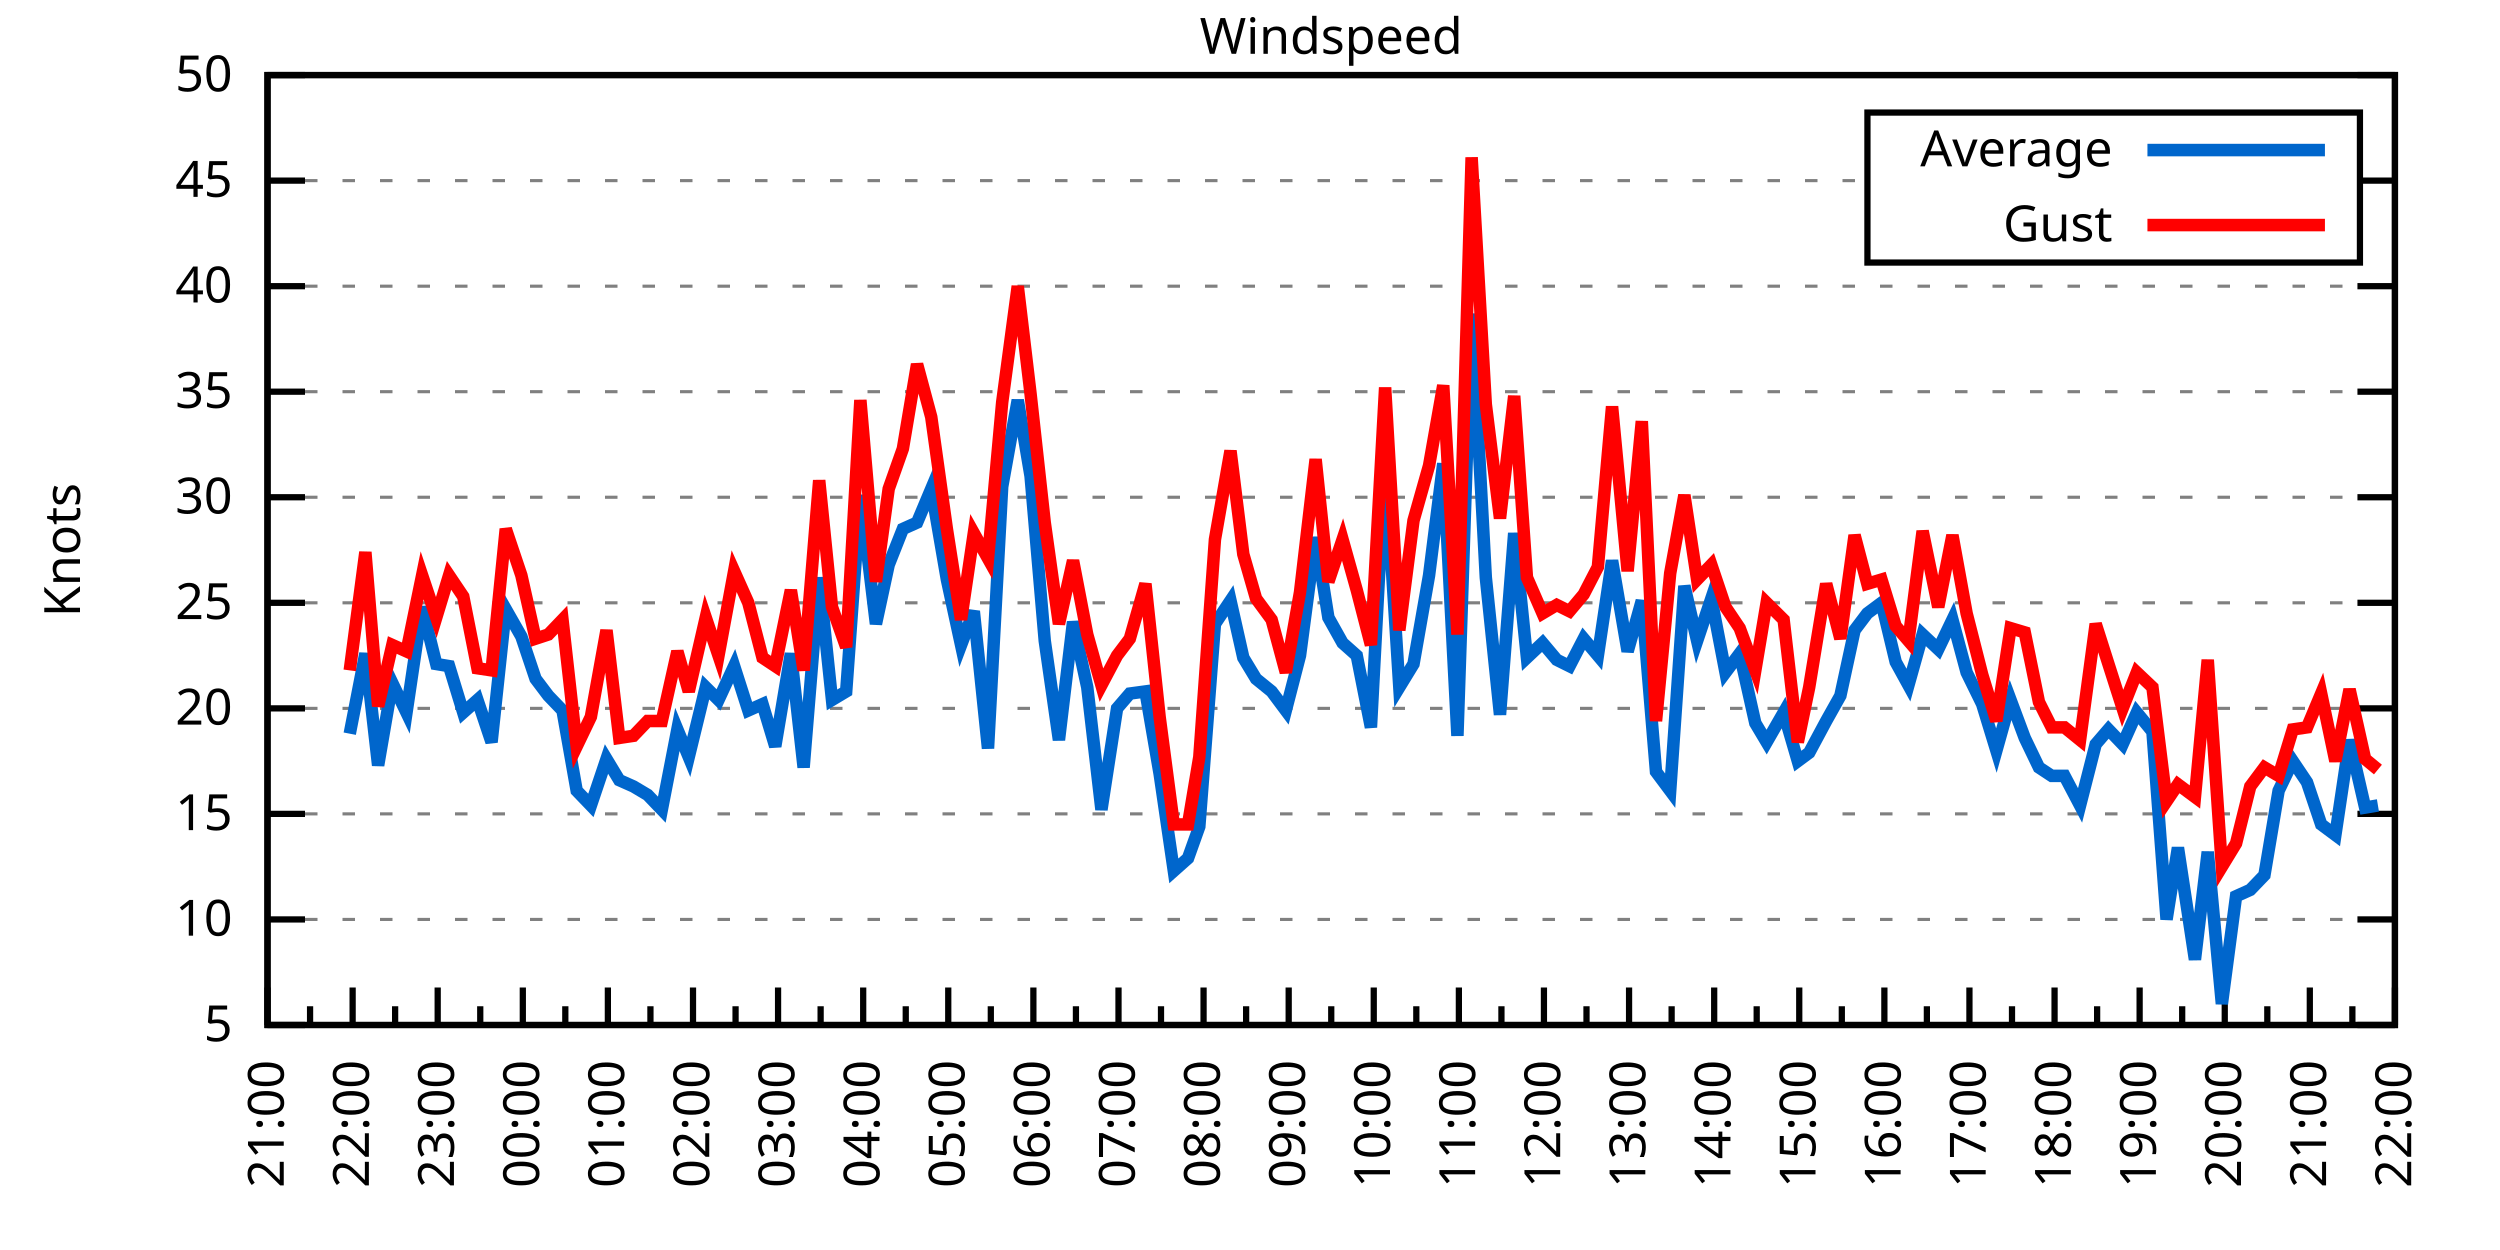
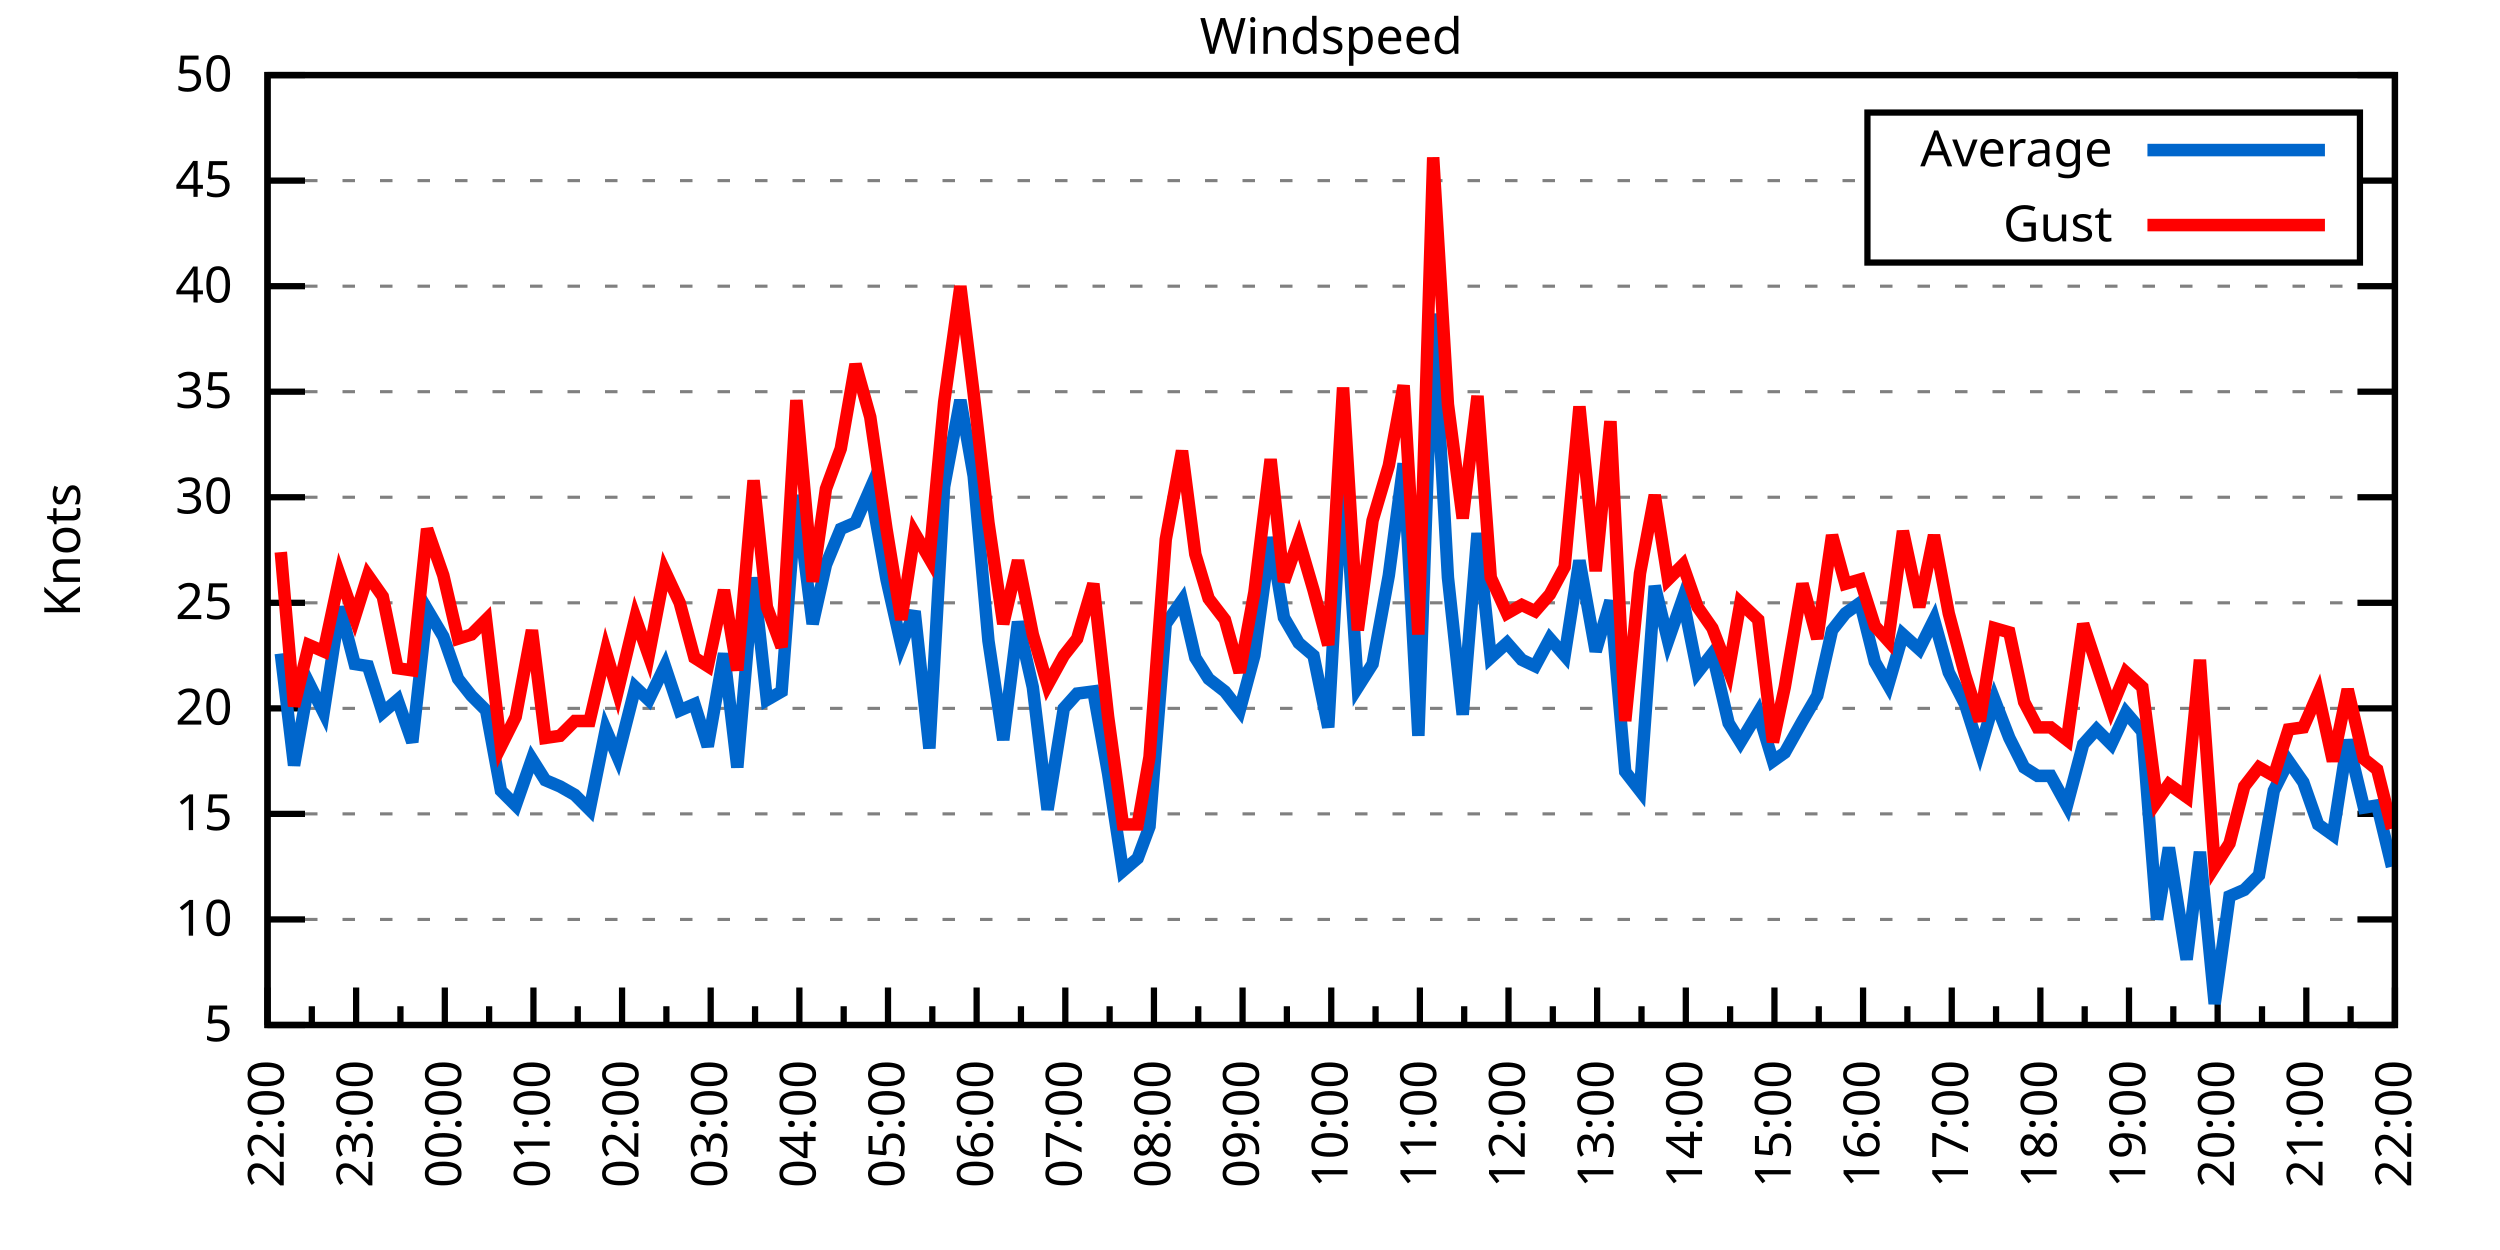
<svg xmlns="http://www.w3.org/2000/svg" xmlns:xlink="http://www.w3.org/1999/xlink" width="400" height="200" viewBox="0 0 400 200">
  <g id="gnuplot_canvas">
    <rect x="0" y="0" width="400" height="200" fill="none" />
    <defs>
      <circle id="gpDot" r="0.5" stroke-width="0.5" stroke="currentColor" />
      <path id="gpPt0" stroke-width="0.333" stroke="currentColor" d="M-1,0 h2 M0,-1 v2" />
      <path id="gpPt1" stroke-width="0.333" stroke="currentColor" d="M-1,-1 L1,1 M1,-1 L-1,1" />
      <path id="gpPt2" stroke-width="0.333" stroke="currentColor" d="M-1,0 L1,0 M0,-1 L0,1 M-1,-1 L1,1 M-1,1 L1,-1" />
      <rect id="gpPt3" stroke-width="0.333" stroke="currentColor" x="-1" y="-1" width="2" height="2" />
      <rect id="gpPt4" stroke-width="0.333" stroke="currentColor" fill="currentColor" x="-1" y="-1" width="2" height="2" />
      <circle id="gpPt5" stroke-width="0.333" stroke="currentColor" cx="0" cy="0" r="1" />
      <use xlink:href="#gpPt5" id="gpPt6" fill="currentColor" stroke="none" />
      <path id="gpPt7" stroke-width="0.333" stroke="currentColor" d="M0,-1.33 L-1.33,0.67 L1.33,0.67 z" />
      <use xlink:href="#gpPt7" id="gpPt8" fill="currentColor" stroke="none" />
      <use xlink:href="#gpPt7" id="gpPt9" stroke="currentColor" transform="rotate(180)" />
      <use xlink:href="#gpPt9" id="gpPt10" fill="currentColor" stroke="none" />
      <use xlink:href="#gpPt3" id="gpPt11" stroke="currentColor" transform="rotate(45)" />
      <use xlink:href="#gpPt11" id="gpPt12" fill="currentColor" stroke="none" />
      <path id="gpPt13" stroke-width="0.333" stroke="currentColor" d="M0,1.330 L1.265,0.411 L0.782,-1.067 L-0.782,-1.076 L-1.265,0.411 z" />
      <use xlink:href="#gpPt13" id="gpPt14" fill="currentColor" stroke="none" />
      <filter id="textbox" filterUnits="objectBoundingBox" x="0" y="0" height="1" width="1">
        <feFlood flood-color="white" flood-opacity="1" result="bgnd" />
        <feComposite in="SourceGraphic" in2="bgnd" operator="atop" />
      </filter>
      <filter id="greybox" filterUnits="objectBoundingBox" x="0" y="0" height="1" width="1">
        <feFlood flood-color="lightgrey" flood-opacity="1" result="grey" />
        <feComposite in="SourceGraphic" in2="grey" operator="atop" />
      </filter>
    </defs>
    <g fill="none" color="white" stroke="currentColor" stroke-width="1.00" stroke-linecap="butt" stroke-linejoin="miter">
</g>
    <g fill="none" color="black" stroke="currentColor" stroke-width="1.00" stroke-linecap="butt" stroke-linejoin="miter">
      <g stroke="none" shape-rendering="crispEdges">
        <polygon fill="rgb(255, 255, 255)" points="42.80,164.00 383.18,164.00 383.18,12.02 42.80,12.02 " />
      </g>
    </g>
    <g fill="none" color="black" stroke="currentColor" stroke-width="1.00" stroke-linecap="butt" stroke-linejoin="miter">
</g>
    <g fill="none" color="black" stroke="black" stroke-width="0.50" stroke-linecap="butt" stroke-linejoin="miter">
</g>
    <g fill="none" color="gray" stroke="currentColor" stroke-width="0.50" stroke-linecap="butt" stroke-linejoin="miter">
      <path stroke="gray" stroke-dasharray="2,4" class="gridline" d="M42.80,164.00 L383.19,164.00  " />
    </g>
    <g fill="none" color="gray" stroke="gray" stroke-width="1.00" stroke-linecap="butt" stroke-linejoin="miter">
</g>
    <g fill="none" color="black" stroke="currentColor" stroke-width="1.00" stroke-linecap="butt" stroke-linejoin="miter">
      <path stroke="black" d="M42.80,164.00 L48.80,164.00 M383.19,164.00 L377.19,164.00  " />
      <g transform="translate(37.20,166.60)" stroke="none" fill="black" font-family="Sans" font-size="8.00" text-anchor="end">
        <text>
          <tspan font-family="Sans"> 5</tspan>
        </text>
      </g>
    </g>
    <g fill="none" color="black" stroke="currentColor" stroke-width="1.00" stroke-linecap="butt" stroke-linejoin="miter">
</g>
    <g fill="none" color="black" stroke="black" stroke-width="0.50" stroke-linecap="butt" stroke-linejoin="miter">
</g>
    <g fill="none" color="gray" stroke="currentColor" stroke-width="0.50" stroke-linecap="butt" stroke-linejoin="miter">
      <path stroke="gray" stroke-dasharray="2,4" class="gridline" d="M42.80,147.11 L383.19,147.11  " />
    </g>
    <g fill="none" color="gray" stroke="gray" stroke-width="1.00" stroke-linecap="butt" stroke-linejoin="miter">
</g>
    <g fill="none" color="black" stroke="currentColor" stroke-width="1.00" stroke-linecap="butt" stroke-linejoin="miter">
      <path stroke="black" d="M42.80,147.11 L48.80,147.11 M383.19,147.11 L377.19,147.11  " />
      <g transform="translate(37.20,149.71)" stroke="none" fill="black" font-family="Sans" font-size="8.00" text-anchor="end">
        <text>
          <tspan font-family="Sans"> 10</tspan>
        </text>
      </g>
    </g>
    <g fill="none" color="black" stroke="currentColor" stroke-width="1.00" stroke-linecap="butt" stroke-linejoin="miter">
</g>
    <g fill="none" color="black" stroke="black" stroke-width="0.50" stroke-linecap="butt" stroke-linejoin="miter">
</g>
    <g fill="none" color="gray" stroke="currentColor" stroke-width="0.50" stroke-linecap="butt" stroke-linejoin="miter">
      <path stroke="gray" stroke-dasharray="2,4" class="gridline" d="M42.80,130.22 L383.19,130.22  " />
    </g>
    <g fill="none" color="gray" stroke="gray" stroke-width="1.00" stroke-linecap="butt" stroke-linejoin="miter">
</g>
    <g fill="none" color="black" stroke="currentColor" stroke-width="1.00" stroke-linecap="butt" stroke-linejoin="miter">
      <path stroke="black" d="M42.80,130.22 L48.80,130.22 M383.19,130.22 L377.19,130.22  " />
      <g transform="translate(37.20,132.82)" stroke="none" fill="black" font-family="Sans" font-size="8.00" text-anchor="end">
        <text>
          <tspan font-family="Sans"> 15</tspan>
        </text>
      </g>
    </g>
    <g fill="none" color="black" stroke="currentColor" stroke-width="1.00" stroke-linecap="butt" stroke-linejoin="miter">
</g>
    <g fill="none" color="black" stroke="black" stroke-width="0.50" stroke-linecap="butt" stroke-linejoin="miter">
</g>
    <g fill="none" color="gray" stroke="currentColor" stroke-width="0.50" stroke-linecap="butt" stroke-linejoin="miter">
      <path stroke="gray" stroke-dasharray="2,4" class="gridline" d="M42.80,113.34 L383.19,113.34  " />
    </g>
    <g fill="none" color="gray" stroke="gray" stroke-width="1.00" stroke-linecap="butt" stroke-linejoin="miter">
</g>
    <g fill="none" color="black" stroke="currentColor" stroke-width="1.00" stroke-linecap="butt" stroke-linejoin="miter">
      <path stroke="black" d="M42.80,113.34 L48.80,113.34 M383.19,113.34 L377.19,113.34  " />
      <g transform="translate(37.20,115.94)" stroke="none" fill="black" font-family="Sans" font-size="8.00" text-anchor="end">
        <text>
          <tspan font-family="Sans"> 20</tspan>
        </text>
      </g>
    </g>
    <g fill="none" color="black" stroke="currentColor" stroke-width="1.00" stroke-linecap="butt" stroke-linejoin="miter">
</g>
    <g fill="none" color="black" stroke="black" stroke-width="0.50" stroke-linecap="butt" stroke-linejoin="miter">
</g>
    <g fill="none" color="gray" stroke="currentColor" stroke-width="0.50" stroke-linecap="butt" stroke-linejoin="miter">
      <path stroke="gray" stroke-dasharray="2,4" class="gridline" d="M42.80,96.45 L383.19,96.45  " />
    </g>
    <g fill="none" color="gray" stroke="gray" stroke-width="1.00" stroke-linecap="butt" stroke-linejoin="miter">
</g>
    <g fill="none" color="black" stroke="currentColor" stroke-width="1.00" stroke-linecap="butt" stroke-linejoin="miter">
      <path stroke="black" d="M42.80,96.45 L48.80,96.45 M383.19,96.45 L377.19,96.45  " />
      <g transform="translate(37.20,99.05)" stroke="none" fill="black" font-family="Sans" font-size="8.00" text-anchor="end">
        <text>
          <tspan font-family="Sans"> 25</tspan>
        </text>
      </g>
    </g>
    <g fill="none" color="black" stroke="currentColor" stroke-width="1.00" stroke-linecap="butt" stroke-linejoin="miter">
</g>
    <g fill="none" color="black" stroke="black" stroke-width="0.50" stroke-linecap="butt" stroke-linejoin="miter">
</g>
    <g fill="none" color="gray" stroke="currentColor" stroke-width="0.50" stroke-linecap="butt" stroke-linejoin="miter">
      <path stroke="gray" stroke-dasharray="2,4" class="gridline" d="M42.80,79.56 L383.19,79.56  " />
    </g>
    <g fill="none" color="gray" stroke="gray" stroke-width="1.00" stroke-linecap="butt" stroke-linejoin="miter">
</g>
    <g fill="none" color="black" stroke="currentColor" stroke-width="1.00" stroke-linecap="butt" stroke-linejoin="miter">
      <path stroke="black" d="M42.80,79.56 L48.80,79.56 M383.19,79.56 L377.19,79.56  " />
      <g transform="translate(37.20,82.16)" stroke="none" fill="black" font-family="Sans" font-size="8.00" text-anchor="end">
        <text>
          <tspan font-family="Sans"> 30</tspan>
        </text>
      </g>
    </g>
    <g fill="none" color="black" stroke="currentColor" stroke-width="1.00" stroke-linecap="butt" stroke-linejoin="miter">
</g>
    <g fill="none" color="black" stroke="black" stroke-width="0.50" stroke-linecap="butt" stroke-linejoin="miter">
</g>
    <g fill="none" color="gray" stroke="currentColor" stroke-width="0.50" stroke-linecap="butt" stroke-linejoin="miter">
      <path stroke="gray" stroke-dasharray="2,4" class="gridline" d="M42.80,62.67 L383.19,62.67  " />
    </g>
    <g fill="none" color="gray" stroke="gray" stroke-width="1.00" stroke-linecap="butt" stroke-linejoin="miter">
</g>
    <g fill="none" color="black" stroke="currentColor" stroke-width="1.00" stroke-linecap="butt" stroke-linejoin="miter">
      <path stroke="black" d="M42.80,62.67 L48.80,62.67 M383.19,62.67 L377.19,62.67  " />
      <g transform="translate(37.20,65.27)" stroke="none" fill="black" font-family="Sans" font-size="8.00" text-anchor="end">
        <text>
          <tspan font-family="Sans"> 35</tspan>
        </text>
      </g>
    </g>
    <g fill="none" color="black" stroke="currentColor" stroke-width="1.00" stroke-linecap="butt" stroke-linejoin="miter">
</g>
    <g fill="none" color="black" stroke="black" stroke-width="0.50" stroke-linecap="butt" stroke-linejoin="miter">
</g>
    <g fill="none" color="gray" stroke="currentColor" stroke-width="0.50" stroke-linecap="butt" stroke-linejoin="miter">
      <path stroke="gray" stroke-dasharray="2,4" class="gridline" d="M42.80,45.79 L383.19,45.79  " />
    </g>
    <g fill="none" color="gray" stroke="gray" stroke-width="1.00" stroke-linecap="butt" stroke-linejoin="miter">
</g>
    <g fill="none" color="black" stroke="currentColor" stroke-width="1.00" stroke-linecap="butt" stroke-linejoin="miter">
      <path stroke="black" d="M42.80,45.79 L48.80,45.79 M383.19,45.79 L377.19,45.79  " />
      <g transform="translate(37.20,48.39)" stroke="none" fill="black" font-family="Sans" font-size="8.00" text-anchor="end">
        <text>
          <tspan font-family="Sans"> 40</tspan>
        </text>
      </g>
    </g>
    <g fill="none" color="black" stroke="currentColor" stroke-width="1.00" stroke-linecap="butt" stroke-linejoin="miter">
</g>
    <g fill="none" color="black" stroke="black" stroke-width="0.50" stroke-linecap="butt" stroke-linejoin="miter">
</g>
    <g fill="none" color="gray" stroke="currentColor" stroke-width="0.50" stroke-linecap="butt" stroke-linejoin="miter">
      <path stroke="gray" stroke-dasharray="2,4" class="gridline" d="M42.80,28.90 L298.79,28.90 M377.59,28.90 L383.19,28.90  " />
    </g>
    <g fill="none" color="gray" stroke="gray" stroke-width="1.00" stroke-linecap="butt" stroke-linejoin="miter">
</g>
    <g fill="none" color="black" stroke="currentColor" stroke-width="1.00" stroke-linecap="butt" stroke-linejoin="miter">
      <path stroke="black" d="M42.80,28.90 L48.80,28.90 M383.19,28.90 L377.19,28.90  " />
      <g transform="translate(37.20,31.50)" stroke="none" fill="black" font-family="Sans" font-size="8.00" text-anchor="end">
        <text>
          <tspan font-family="Sans"> 45</tspan>
        </text>
      </g>
    </g>
    <g fill="none" color="black" stroke="currentColor" stroke-width="1.00" stroke-linecap="butt" stroke-linejoin="miter">
</g>
    <g fill="none" color="black" stroke="black" stroke-width="0.50" stroke-linecap="butt" stroke-linejoin="miter">
</g>
    <g fill="none" color="gray" stroke="currentColor" stroke-width="0.50" stroke-linecap="butt" stroke-linejoin="miter">
      <path stroke="gray" stroke-dasharray="2,4" class="gridline" d="M42.80,12.01 L383.19,12.01  " />
    </g>
    <g fill="none" color="gray" stroke="gray" stroke-width="1.00" stroke-linecap="butt" stroke-linejoin="miter">
</g>
    <g fill="none" color="black" stroke="currentColor" stroke-width="1.00" stroke-linecap="butt" stroke-linejoin="miter">
      <path stroke="black" d="M42.80,12.01 L48.80,12.01 M383.19,12.01 L377.19,12.01  " />
      <g transform="translate(37.20,14.61)" stroke="none" fill="black" font-family="Sans" font-size="8.00" text-anchor="end">
        <text>
          <tspan font-family="Sans"> 50</tspan>
        </text>
      </g>
    </g>
    <g fill="none" color="black" stroke="currentColor" stroke-width="1.00" stroke-linecap="butt" stroke-linejoin="miter">
      <path stroke="black" d="M42.80,164.00 L42.80,158.00  " />
      <g transform="translate(45.40,169.60) rotate(270)" stroke="none" fill="black" font-family="Sans" font-size="8.00" text-anchor="end">
        <text>
+           <tspan font-family="Sans">22:00</tspan>
+         </text>
+       </g>
+     </g>
+     <g fill="none" color="black" stroke="currentColor" stroke-width="1.00" stroke-linecap="butt" stroke-linejoin="miter">
+       <path stroke="black" d="M49.89,164.00 L49.89,161.00 M56.98,164.00 L56.98,158.00  " />
+       <g transform="translate(59.58,169.60) rotate(270)" stroke="none" fill="black" font-family="Sans" font-size="8.00" text-anchor="end">
+         <text>
+           <tspan font-family="Sans">23:00</tspan>
+         </text>
+       </g>
+     </g>
+     <g fill="none" color="black" stroke="currentColor" stroke-width="1.00" stroke-linecap="butt" stroke-linejoin="miter">
+       <path stroke="black" d="M64.07,164.00 L64.07,161.00 M71.17,164.00 L71.17,158.00  " />
+       <g transform="translate(73.77,169.60) rotate(270)" stroke="none" fill="black" font-family="Sans" font-size="8.00" text-anchor="end">
+         <text>
+           <tspan font-family="Sans">00:00</tspan>
+         </text>
+       </g>
+     </g>
+     <g fill="none" color="black" stroke="currentColor" stroke-width="1.00" stroke-linecap="butt" stroke-linejoin="miter">
+       <path stroke="black" d="M78.26,164.00 L78.26,161.00 M85.35,164.00 L85.35,158.00  " />
+       <g transform="translate(87.95,169.60) rotate(270)" stroke="none" fill="black" font-family="Sans" font-size="8.00" text-anchor="end">
+         <text>
+           <tspan font-family="Sans">01:00</tspan>
+         </text>
+       </g>
+     </g>
+     <g fill="none" color="black" stroke="currentColor" stroke-width="1.00" stroke-linecap="butt" stroke-linejoin="miter">
+       <path stroke="black" d="M92.44,164.00 L92.44,161.00 M99.53,164.00 L99.53,158.00  " />
+       <g transform="translate(102.13,169.60) rotate(270)" stroke="none" fill="black" font-family="Sans" font-size="8.00" text-anchor="end">
+         <text>
+           <tspan font-family="Sans">02:00</tspan>
+         </text>
+       </g>
+     </g>
+     <g fill="none" color="black" stroke="currentColor" stroke-width="1.00" stroke-linecap="butt" stroke-linejoin="miter">
+       <path stroke="black" d="M106.62,164.00 L106.62,161.00 M113.71,164.00 L113.71,158.00  " />
+       <g transform="translate(116.31,169.60) rotate(270)" stroke="none" fill="black" font-family="Sans" font-size="8.00" text-anchor="end">
+         <text>
+           <tspan font-family="Sans">03:00</tspan>
+         </text>
+       </g>
+     </g>
+     <g fill="none" color="black" stroke="currentColor" stroke-width="1.00" stroke-linecap="butt" stroke-linejoin="miter">
+       <path stroke="black" d="M120.81,164.00 L120.81,161.00 M127.90,164.00 L127.90,158.00  " />
+       <g transform="translate(130.50,169.60) rotate(270)" stroke="none" fill="black" font-family="Sans" font-size="8.00" text-anchor="end">
+         <text>
+           <tspan font-family="Sans">04:00</tspan>
+         </text>
+       </g>
+     </g>
+     <g fill="none" color="black" stroke="currentColor" stroke-width="1.00" stroke-linecap="butt" stroke-linejoin="miter">
+       <path stroke="black" d="M134.99,164.00 L134.99,161.00 M142.08,164.00 L142.08,158.00  " />
+       <g transform="translate(144.68,169.60) rotate(270)" stroke="none" fill="black" font-family="Sans" font-size="8.00" text-anchor="end">
+         <text>
+           <tspan font-family="Sans">05:00</tspan>
+         </text>
+       </g>
+     </g>
+     <g fill="none" color="black" stroke="currentColor" stroke-width="1.00" stroke-linecap="butt" stroke-linejoin="miter">
+       <path stroke="black" d="M149.17,164.00 L149.17,161.00 M156.26,164.00 L156.26,158.00  " />
+       <g transform="translate(158.86,169.60) rotate(270)" stroke="none" fill="black" font-family="Sans" font-size="8.00" text-anchor="end">
+         <text>
+           <tspan font-family="Sans">06:00</tspan>
+         </text>
+       </g>
+     </g>
+     <g fill="none" color="black" stroke="currentColor" stroke-width="1.00" stroke-linecap="butt" stroke-linejoin="miter">
+       <path stroke="black" d="M163.35,164.00 L163.35,161.00 M170.45,164.00 L170.45,158.00  " />
+       <g transform="translate(173.05,169.60) rotate(270)" stroke="none" fill="black" font-family="Sans" font-size="8.00" text-anchor="end">
+         <text>
+           <tspan font-family="Sans">07:00</tspan>
+         </text>
+       </g>
+     </g>
+     <g fill="none" color="black" stroke="currentColor" stroke-width="1.00" stroke-linecap="butt" stroke-linejoin="miter">
+       <path stroke="black" d="M177.54,164.00 L177.54,161.00 M184.63,164.00 L184.63,158.00  " />
+       <g transform="translate(187.23,169.60) rotate(270)" stroke="none" fill="black" font-family="Sans" font-size="8.00" text-anchor="end">
+         <text>
+           <tspan font-family="Sans">08:00</tspan>
+         </text>
+       </g>
+     </g>
+     <g fill="none" color="black" stroke="currentColor" stroke-width="1.00" stroke-linecap="butt" stroke-linejoin="miter">
+       <path stroke="black" d="M191.72,164.00 L191.72,161.00 M198.81,164.00 L198.81,158.00  " />
+       <g transform="translate(201.41,169.60) rotate(270)" stroke="none" fill="black" font-family="Sans" font-size="8.00" text-anchor="end">
+         <text>
+           <tspan font-family="Sans">09:00</tspan>
+         </text>
+       </g>
+     </g>
+     <g fill="none" color="black" stroke="currentColor" stroke-width="1.00" stroke-linecap="butt" stroke-linejoin="miter">
+       <path stroke="black" d="M205.90,164.00 L205.90,161.00 M213.00,164.00 L213.00,158.00  " />
+       <g transform="translate(215.60,169.60) rotate(270)" stroke="none" fill="black" font-family="Sans" font-size="8.00" text-anchor="end">
+         <text>
+           <tspan font-family="Sans">10:00</tspan>
+         </text>
+       </g>
+     </g>
+     <g fill="none" color="black" stroke="currentColor" stroke-width="1.00" stroke-linecap="butt" stroke-linejoin="miter">
+       <path stroke="black" d="M220.09,164.00 L220.09,161.00 M227.18,164.00 L227.18,158.00  " />
+       <g transform="translate(229.78,169.60) rotate(270)" stroke="none" fill="black" font-family="Sans" font-size="8.00" text-anchor="end">
+         <text>
+           <tspan font-family="Sans">11:00</tspan>
+         </text>
+       </g>
+     </g>
+     <g fill="none" color="black" stroke="currentColor" stroke-width="1.00" stroke-linecap="butt" stroke-linejoin="miter">
+       <path stroke="black" d="M234.27,164.00 L234.27,161.00 M241.36,164.00 L241.36,158.00  " />
+       <g transform="translate(243.96,169.60) rotate(270)" stroke="none" fill="black" font-family="Sans" font-size="8.00" text-anchor="end">
+         <text>
+           <tspan font-family="Sans">12:00</tspan>
+         </text>
+       </g>
+     </g>
+     <g fill="none" color="black" stroke="currentColor" stroke-width="1.00" stroke-linecap="butt" stroke-linejoin="miter">
+       <path stroke="black" d="M248.45,164.00 L248.45,161.00 M255.54,164.00 L255.54,158.00  " />
+       <g transform="translate(258.14,169.60) rotate(270)" stroke="none" fill="black" font-family="Sans" font-size="8.00" text-anchor="end">
+         <text>
+           <tspan font-family="Sans">13:00</tspan>
+         </text>
+       </g>
+     </g>
+     <g fill="none" color="black" stroke="currentColor" stroke-width="1.00" stroke-linecap="butt" stroke-linejoin="miter">
+       <path stroke="black" d="M262.64,164.00 L262.64,161.00 M269.73,164.00 L269.73,158.00  " />
+       <g transform="translate(272.33,169.60) rotate(270)" stroke="none" fill="black" font-family="Sans" font-size="8.00" text-anchor="end">
+         <text>
+           <tspan font-family="Sans">14:00</tspan>
+         </text>
+       </g>
+     </g>
+     <g fill="none" color="black" stroke="currentColor" stroke-width="1.00" stroke-linecap="butt" stroke-linejoin="miter">
+       <path stroke="black" d="M276.82,164.00 L276.82,161.00 M283.91,164.00 L283.91,158.00  " />
+       <g transform="translate(286.51,169.60) rotate(270)" stroke="none" fill="black" font-family="Sans" font-size="8.00" text-anchor="end">
+         <text>
+           <tspan font-family="Sans">15:00</tspan>
+         </text>
+       </g>
+     </g>
+     <g fill="none" color="black" stroke="currentColor" stroke-width="1.00" stroke-linecap="butt" stroke-linejoin="miter">
+       <path stroke="black" d="M291.00,164.00 L291.00,161.00 M298.09,164.00 L298.09,158.00  " />
+       <g transform="translate(300.69,169.60) rotate(270)" stroke="none" fill="black" font-family="Sans" font-size="8.00" text-anchor="end">
+         <text>
+           <tspan font-family="Sans">16:00</tspan>
+         </text>
+       </g>
+     </g>
+     <g fill="none" color="black" stroke="currentColor" stroke-width="1.00" stroke-linecap="butt" stroke-linejoin="miter">
+       <path stroke="black" d="M305.18,164.00 L305.18,161.00 M312.28,164.00 L312.28,158.00  " />
+       <g transform="translate(314.88,169.60) rotate(270)" stroke="none" fill="black" font-family="Sans" font-size="8.00" text-anchor="end">
+         <text>
+           <tspan font-family="Sans">17:00</tspan>
+         </text>
+       </g>
+     </g>
+     <g fill="none" color="black" stroke="currentColor" stroke-width="1.00" stroke-linecap="butt" stroke-linejoin="miter">
+       <path stroke="black" d="M319.37,164.00 L319.37,161.00 M326.46,164.00 L326.46,158.00  " />
+       <g transform="translate(329.06,169.60) rotate(270)" stroke="none" fill="black" font-family="Sans" font-size="8.00" text-anchor="end">
+         <text>
+           <tspan font-family="Sans">18:00</tspan>
+         </text>
+       </g>
+     </g>
+     <g fill="none" color="black" stroke="currentColor" stroke-width="1.00" stroke-linecap="butt" stroke-linejoin="miter">
+       <path stroke="black" d="M333.55,164.00 L333.55,161.00 M340.64,164.00 L340.64,158.00  " />
+       <g transform="translate(343.24,169.60) rotate(270)" stroke="none" fill="black" font-family="Sans" font-size="8.00" text-anchor="end">
+         <text>
+           <tspan font-family="Sans">19:00</tspan>
+         </text>
+       </g>
+     </g>
+     <g fill="none" color="black" stroke="currentColor" stroke-width="1.00" stroke-linecap="butt" stroke-linejoin="miter">
+       <path stroke="black" d="M347.73,164.00 L347.73,161.00 M354.82,164.00 L354.82,158.00  " />
+       <g transform="translate(357.42,169.60) rotate(270)" stroke="none" fill="black" font-family="Sans" font-size="8.00" text-anchor="end">
+         <text>
+           <tspan font-family="Sans">20:00</tspan>
+         </text>
+       </g>
+     </g>
+     <g fill="none" color="black" stroke="currentColor" stroke-width="1.00" stroke-linecap="butt" stroke-linejoin="miter">
+       <path stroke="black" d="M361.92,164.00 L361.92,161.00 M369.01,164.00 L369.01,158.00  " />
+       <g transform="translate(371.61,169.60) rotate(270)" stroke="none" fill="black" font-family="Sans" font-size="8.00" text-anchor="end">
+         <text>
          <tspan font-family="Sans">21:00</tspan>
        </text>
      </g>
    </g>
    <g fill="none" color="black" stroke="currentColor" stroke-width="1.00" stroke-linecap="butt" stroke-linejoin="miter">
-       <path stroke="black" d="M49.61,164.00 L49.61,161.00 M56.42,164.00 L56.42,158.00  " />
-       <g transform="translate(59.02,169.60) rotate(270)" stroke="none" fill="black" font-family="Sans" font-size="8.00" text-anchor="end">
-         <text>
-           <tspan font-family="Sans">22:00</tspan>
-         </text>
-       </g>
-     </g>
-     <g fill="none" color="black" stroke="currentColor" stroke-width="1.00" stroke-linecap="butt" stroke-linejoin="miter">
-       <path stroke="black" d="M63.22,164.00 L63.22,161.00 M70.03,164.00 L70.03,158.00  " />
-       <g transform="translate(72.63,169.60) rotate(270)" stroke="none" fill="black" font-family="Sans" font-size="8.00" text-anchor="end">
-         <text>
-           <tspan font-family="Sans">23:00</tspan>
-         </text>
-       </g>
-     </g>
-     <g fill="none" color="black" stroke="currentColor" stroke-width="1.00" stroke-linecap="butt" stroke-linejoin="miter">
-       <path stroke="black" d="M76.84,164.00 L76.84,161.00 M83.65,164.00 L83.65,158.00  " />
-       <g transform="translate(86.25,169.60) rotate(270)" stroke="none" fill="black" font-family="Sans" font-size="8.00" text-anchor="end">
-         <text>
-           <tspan font-family="Sans">00:00</tspan>
-         </text>
-       </g>
-     </g>
-     <g fill="none" color="black" stroke="currentColor" stroke-width="1.00" stroke-linecap="butt" stroke-linejoin="miter">
-       <path stroke="black" d="M90.45,164.00 L90.45,161.00 M97.26,164.00 L97.26,158.00  " />
-       <g transform="translate(99.86,169.60) rotate(270)" stroke="none" fill="black" font-family="Sans" font-size="8.00" text-anchor="end">
-         <text>
-           <tspan font-family="Sans">01:00</tspan>
-         </text>
-       </g>
-     </g>
-     <g fill="none" color="black" stroke="currentColor" stroke-width="1.00" stroke-linecap="butt" stroke-linejoin="miter">
-       <path stroke="black" d="M104.07,164.00 L104.07,161.00 M110.88,164.00 L110.88,158.00  " />
-       <g transform="translate(113.48,169.60) rotate(270)" stroke="none" fill="black" font-family="Sans" font-size="8.00" text-anchor="end">
-         <text>
-           <tspan font-family="Sans">02:00</tspan>
-         </text>
-       </g>
-     </g>
-     <g fill="none" color="black" stroke="currentColor" stroke-width="1.00" stroke-linecap="butt" stroke-linejoin="miter">
-       <path stroke="black" d="M117.69,164.00 L117.69,161.00 M124.49,164.00 L124.49,158.00  " />
-       <g transform="translate(127.09,169.60) rotate(270)" stroke="none" fill="black" font-family="Sans" font-size="8.00" text-anchor="end">
-         <text>
-           <tspan font-family="Sans">03:00</tspan>
-         </text>
-       </g>
-     </g>
-     <g fill="none" color="black" stroke="currentColor" stroke-width="1.00" stroke-linecap="butt" stroke-linejoin="miter">
-       <path stroke="black" d="M131.30,164.00 L131.30,161.00 M138.11,164.00 L138.11,158.00  " />
-       <g transform="translate(140.71,169.60) rotate(270)" stroke="none" fill="black" font-family="Sans" font-size="8.00" text-anchor="end">
-         <text>
-           <tspan font-family="Sans">04:00</tspan>
-         </text>
-       </g>
-     </g>
-     <g fill="none" color="black" stroke="currentColor" stroke-width="1.00" stroke-linecap="butt" stroke-linejoin="miter">
-       <path stroke="black" d="M144.92,164.00 L144.92,161.00 M151.72,164.00 L151.72,158.00  " />
-       <g transform="translate(154.32,169.60) rotate(270)" stroke="none" fill="black" font-family="Sans" font-size="8.00" text-anchor="end">
-         <text>
-           <tspan font-family="Sans">05:00</tspan>
-         </text>
-       </g>
-     </g>
-     <g fill="none" color="black" stroke="currentColor" stroke-width="1.00" stroke-linecap="butt" stroke-linejoin="miter">
-       <path stroke="black" d="M158.53,164.00 L158.53,161.00 M165.34,164.00 L165.34,158.00  " />
-       <g transform="translate(167.94,169.60) rotate(270)" stroke="none" fill="black" font-family="Sans" font-size="8.00" text-anchor="end">
-         <text>
-           <tspan font-family="Sans">06:00</tspan>
-         </text>
-       </g>
-     </g>
-     <g fill="none" color="black" stroke="currentColor" stroke-width="1.00" stroke-linecap="butt" stroke-linejoin="miter">
-       <path stroke="black" d="M172.15,164.00 L172.15,161.00 M178.96,164.00 L178.96,158.00  " />
-       <g transform="translate(181.56,169.60) rotate(270)" stroke="none" fill="black" font-family="Sans" font-size="8.00" text-anchor="end">
-         <text>
-           <tspan font-family="Sans">07:00</tspan>
-         </text>
-       </g>
-     </g>
-     <g fill="none" color="black" stroke="currentColor" stroke-width="1.00" stroke-linecap="butt" stroke-linejoin="miter">
-       <path stroke="black" d="M185.76,164.00 L185.76,161.00 M192.57,164.00 L192.57,158.00  " />
-       <g transform="translate(195.17,169.60) rotate(270)" stroke="none" fill="black" font-family="Sans" font-size="8.00" text-anchor="end">
-         <text>
-           <tspan font-family="Sans">08:00</tspan>
-         </text>
-       </g>
-     </g>
-     <g fill="none" color="black" stroke="currentColor" stroke-width="1.00" stroke-linecap="butt" stroke-linejoin="miter">
-       <path stroke="black" d="M199.38,164.00 L199.38,161.00 M206.19,164.00 L206.19,158.00  " />
-       <g transform="translate(208.79,169.60) rotate(270)" stroke="none" fill="black" font-family="Sans" font-size="8.00" text-anchor="end">
-         <text>
-           <tspan font-family="Sans">09:00</tspan>
-         </text>
-       </g>
-     </g>
-     <g fill="none" color="black" stroke="currentColor" stroke-width="1.00" stroke-linecap="butt" stroke-linejoin="miter">
-       <path stroke="black" d="M213.00,164.00 L213.00,161.00 M219.80,164.00 L219.80,158.00  " />
-       <g transform="translate(222.40,169.60) rotate(270)" stroke="none" fill="black" font-family="Sans" font-size="8.00" text-anchor="end">
-         <text>
-           <tspan font-family="Sans">10:00</tspan>
-         </text>
-       </g>
-     </g>
-     <g fill="none" color="black" stroke="currentColor" stroke-width="1.00" stroke-linecap="butt" stroke-linejoin="miter">
-       <path stroke="black" d="M226.61,164.00 L226.61,161.00 M233.42,164.00 L233.42,158.00  " />
-       <g transform="translate(236.02,169.60) rotate(270)" stroke="none" fill="black" font-family="Sans" font-size="8.00" text-anchor="end">
-         <text>
-           <tspan font-family="Sans">11:00</tspan>
-         </text>
-       </g>
-     </g>
-     <g fill="none" color="black" stroke="currentColor" stroke-width="1.00" stroke-linecap="butt" stroke-linejoin="miter">
-       <path stroke="black" d="M240.23,164.00 L240.23,161.00 M247.03,164.00 L247.03,158.00  " />
-       <g transform="translate(249.63,169.60) rotate(270)" stroke="none" fill="black" font-family="Sans" font-size="8.00" text-anchor="end">
-         <text>
-           <tspan font-family="Sans">12:00</tspan>
-         </text>
-       </g>
-     </g>
-     <g fill="none" color="black" stroke="currentColor" stroke-width="1.00" stroke-linecap="butt" stroke-linejoin="miter">
-       <path stroke="black" d="M253.84,164.00 L253.84,161.00 M260.65,164.00 L260.65,158.00  " />
-       <g transform="translate(263.25,169.60) rotate(270)" stroke="none" fill="black" font-family="Sans" font-size="8.00" text-anchor="end">
-         <text>
-           <tspan font-family="Sans">13:00</tspan>
-         </text>
-       </g>
-     </g>
-     <g fill="none" color="black" stroke="currentColor" stroke-width="1.00" stroke-linecap="butt" stroke-linejoin="miter">
-       <path stroke="black" d="M267.46,164.00 L267.46,161.00 M274.27,164.00 L274.27,158.00  " />
-       <g transform="translate(276.87,169.60) rotate(270)" stroke="none" fill="black" font-family="Sans" font-size="8.00" text-anchor="end">
-         <text>
-           <tspan font-family="Sans">14:00</tspan>
-         </text>
-       </g>
-     </g>
-     <g fill="none" color="black" stroke="currentColor" stroke-width="1.00" stroke-linecap="butt" stroke-linejoin="miter">
-       <path stroke="black" d="M281.07,164.00 L281.07,161.00 M287.88,164.00 L287.88,158.00  " />
-       <g transform="translate(290.48,169.60) rotate(270)" stroke="none" fill="black" font-family="Sans" font-size="8.00" text-anchor="end">
-         <text>
-           <tspan font-family="Sans">15:00</tspan>
-         </text>
-       </g>
-     </g>
-     <g fill="none" color="black" stroke="currentColor" stroke-width="1.00" stroke-linecap="butt" stroke-linejoin="miter">
-       <path stroke="black" d="M294.69,164.00 L294.69,161.00 M301.50,164.00 L301.50,158.00  " />
-       <g transform="translate(304.10,169.60) rotate(270)" stroke="none" fill="black" font-family="Sans" font-size="8.00" text-anchor="end">
-         <text>
-           <tspan font-family="Sans">16:00</tspan>
-         </text>
-       </g>
-     </g>
-     <g fill="none" color="black" stroke="currentColor" stroke-width="1.00" stroke-linecap="butt" stroke-linejoin="miter">
-       <path stroke="black" d="M308.30,164.00 L308.30,161.00 M315.11,164.00 L315.11,158.00  " />
-       <g transform="translate(317.71,169.60) rotate(270)" stroke="none" fill="black" font-family="Sans" font-size="8.00" text-anchor="end">
-         <text>
-           <tspan font-family="Sans">17:00</tspan>
-         </text>
-       </g>
-     </g>
-     <g fill="none" color="black" stroke="currentColor" stroke-width="1.00" stroke-linecap="butt" stroke-linejoin="miter">
-       <path stroke="black" d="M321.92,164.00 L321.92,161.00 M328.73,164.00 L328.73,158.00  " />
-       <g transform="translate(331.33,169.60) rotate(270)" stroke="none" fill="black" font-family="Sans" font-size="8.00" text-anchor="end">
-         <text>
-           <tspan font-family="Sans">18:00</tspan>
-         </text>
-       </g>
-     </g>
-     <g fill="none" color="black" stroke="currentColor" stroke-width="1.00" stroke-linecap="butt" stroke-linejoin="miter">
-       <path stroke="black" d="M335.54,164.00 L335.54,161.00 M342.34,164.00 L342.34,158.00  " />
-       <g transform="translate(344.94,169.60) rotate(270)" stroke="none" fill="black" font-family="Sans" font-size="8.00" text-anchor="end">
-         <text>
-           <tspan font-family="Sans">19:00</tspan>
-         </text>
-       </g>
-     </g>
-     <g fill="none" color="black" stroke="currentColor" stroke-width="1.00" stroke-linecap="butt" stroke-linejoin="miter">
-       <path stroke="black" d="M349.15,164.00 L349.15,161.00 M355.96,164.00 L355.96,158.00  " />
-       <g transform="translate(358.56,169.60) rotate(270)" stroke="none" fill="black" font-family="Sans" font-size="8.00" text-anchor="end">
-         <text>
-           <tspan font-family="Sans">20:00</tspan>
-         </text>
-       </g>
-     </g>
-     <g fill="none" color="black" stroke="currentColor" stroke-width="1.00" stroke-linecap="butt" stroke-linejoin="miter">
-       <path stroke="black" d="M362.77,164.00 L362.77,161.00 M369.57,164.00 L369.57,158.00  " />
-       <g transform="translate(372.17,169.60) rotate(270)" stroke="none" fill="black" font-family="Sans" font-size="8.00" text-anchor="end">
-         <text>
-           <tspan font-family="Sans">21:00</tspan>
-         </text>
-       </g>
-     </g>
-     <g fill="none" color="black" stroke="currentColor" stroke-width="1.00" stroke-linecap="butt" stroke-linejoin="miter">
-       <path stroke="black" d="M376.38,164.00 L376.38,161.00 M383.19,164.00 L383.19,158.00  " />
+       <path stroke="black" d="M376.10,164.00 L376.10,161.00 M383.19,164.00 L383.19,158.00  " />
      <g transform="translate(385.79,169.60) rotate(270)" stroke="none" fill="black" font-family="Sans" font-size="8.00" text-anchor="end">
        <text>
          <tspan font-family="Sans">22:00</tspan>
        </text>
      </g>
    </g>
    <g fill="none" color="black" stroke="currentColor" stroke-width="1.00" stroke-linecap="butt" stroke-linejoin="miter">
</g>
    <g fill="none" color="black" stroke="currentColor" stroke-width="1.00" stroke-linecap="butt" stroke-linejoin="miter">
      <path stroke="black" d="M42.80,12.01 L42.80,164.00 L383.19,164.00 L383.19,12.01 L42.80,12.01 Z  " />
    </g>
    <g fill="none" color="black" stroke="currentColor" stroke-width="1.00" stroke-linecap="butt" stroke-linejoin="miter">
      <g transform="translate(12.80,88.01) rotate(270)" stroke="none" fill="black" font-family="Sans" font-size="8.00" text-anchor="middle">
        <text>
          <tspan font-family="Sans">Knots</tspan>
        </text>
      </g>
    </g>
    <g fill="none" color="black" stroke="currentColor" stroke-width="1.00" stroke-linecap="butt" stroke-linejoin="miter">
</g>
    <g fill="none" color="black" stroke="currentColor" stroke-width="1.00" stroke-linecap="butt" stroke-linejoin="miter">
      <path stroke="black" d="M298.79,42.01 L298.79,18.01 L377.59,18.01 L377.59,42.01 L298.79,42.01 Z  " />
    </g>
    <g id="Windspeed_plot_1">
      <g fill="none" color="white" stroke="black" stroke-width="2.00" stroke-linecap="butt" stroke-linejoin="miter">
</g>
      <g fill="none" color="black" stroke="currentColor" stroke-width="2.00" stroke-linecap="butt" stroke-linejoin="miter">
        <g transform="translate(337.99,26.61)" stroke="none" fill="black" font-family="Sans" font-size="8.00" text-anchor="end">
          <text>
            <tspan font-family="Sans">Average</tspan>
          </text>
        </g>
      </g>
      <g fill="none" color="black" stroke="currentColor" stroke-width="2.00" stroke-linecap="butt" stroke-linejoin="miter">
-         <path stroke="rgb(  0, 102, 204)" d="M343.59,24.01 L371.99,24.01 M55.96,117.39 L58.46,104.56 L60.50,122.46 L62.77,109.28 L65.04,114.01 L67.54,97.12   L69.80,106.24 L71.85,106.58 L74.12,114.01 L76.39,111.99 L78.65,118.74 L80.92,97.46 L83.42,101.85 L85.69,108.61   L87.73,111.31 L90.00,113.67 L92.27,126.51 L94.54,128.87 L97.04,121.44 L99.08,124.82 L101.35,125.83 L103.62,127.18   L105.89,129.55 L108.38,116.71 L110.20,121.11 L112.92,109.96 L114.96,111.99 L117.46,106.58 L119.73,113.67 L122.00,112.66   L124.04,119.42 L126.54,104.56 L128.58,122.79 L131.07,92.40 L133.12,111.99 L135.39,110.63 L137.66,79.22 L140.15,99.83   L142.19,90.37 L144.46,84.63 L146.73,83.61 L149.00,78.21 L151.50,92.73 L153.77,103.20 L155.81,97.80 L158.08,119.75   L160.35,77.87 L162.84,64.02 L164.89,76.18 L167.16,102.53 L169.43,118.40 L171.69,99.49 L173.96,109.96 L176.23,129.55   L178.73,113.34 L180.77,110.97 L183.27,110.63 L185.54,123.81 L187.81,139.34 L190.08,137.32 L191.89,132.25 L194.39,99.83   L196.88,96.11 L198.93,105.23 L200.97,108.61 L203.46,110.63 L205.73,113.67 L208.00,104.89 L210.50,85.98 L212.54,98.81   L214.81,102.87 L217.08,104.89 L219.35,116.38 L221.62,73.82 L223.89,109.96 L226.16,106.24 L228.65,92.06 L230.92,74.16   L233.19,117.73 L235.46,50.18 L237.73,92.40 L240.00,114.35 L242.27,85.30 L244.31,105.23 L246.81,102.87 L249.08,105.57   L251.12,106.58 L253.39,102.19 L255.66,104.89 L257.93,89.69 L260.42,104.22 L262.69,96.11 L264.96,123.47 L267.23,126.51   L269.50,93.75 L271.54,102.53 L273.81,95.77 L276.08,107.59 L278.35,104.56 L280.85,115.70 L282.66,118.74 L285.38,114.01   L287.65,121.78 L289.47,120.43 L292.19,115.36 L294.46,111.31 L296.73,100.84 L298.77,98.14 L301.04,96.45 L303.31,105.91   L305.35,109.62 L307.62,101.52 L310.12,103.88 L312.39,99.15 L314.66,107.59 L317.15,112.66 L319.42,120.09 L321.69,111.99   L323.96,118.07 L326.23,122.79 L328.27,124.14 L330.32,124.14 L332.81,128.87 L335.31,119.08 L337.35,116.71 L339.62,119.08   L341.89,114.01 L344.39,117.05 L346.65,147.11 L348.47,135.63 L351.19,153.53 L353.24,136.30 L355.50,160.62 L357.77,143.40   L360.04,142.38 L362.31,140.02 L364.58,126.51 L366.85,121.78 L369.12,125.16 L371.39,131.91 L373.66,133.60 L375.93,118.40   L378.42,129.21 L380.47,128.87  " />
+         <path stroke="rgb(  0, 102, 204)" d="M343.59,24.01 L371.99,24.01 M44.93,104.56 L47.05,122.46 L49.42,109.28 L51.78,114.01 L54.38,97.12 L56.75,106.24   L58.87,106.58 L61.24,114.01 L63.60,111.99 L65.97,118.74 L68.33,97.46 L70.93,101.85 L73.29,108.61 L75.42,111.31   L77.78,113.67 L80.15,126.51 L82.51,128.87 L85.11,121.44 L87.24,124.82 L89.60,125.83 L91.97,127.18 L94.33,129.55   L96.93,116.71 L98.82,121.11 L101.66,109.96 L103.79,111.99 L106.39,106.58 L108.75,113.67 L111.11,112.66 L113.24,119.42   L115.84,104.56 L117.97,122.79 L120.57,92.40 L122.70,111.99 L125.06,110.63 L127.42,79.22 L130.02,99.83 L132.15,90.37   L134.52,84.63 L136.88,83.61 L139.24,78.21 L141.84,92.73 L144.21,103.20 L146.34,97.80 L148.70,119.75 L151.06,77.87   L153.66,64.02 L155.79,76.18 L158.15,102.53 L160.52,118.40 L162.88,99.49 L165.25,109.96 L167.61,129.55 L170.21,113.34   L172.34,110.97 L174.94,110.63 L177.30,123.81 L179.67,139.34 L182.03,137.32 L183.92,132.25 L186.52,99.83 L189.12,96.11   L191.25,105.23 L193.38,108.61 L195.98,110.63 L198.34,113.67 L200.70,104.89 L203.30,85.98 L205.43,98.81 L207.79,102.87   L210.16,104.89 L212.52,116.38 L214.89,73.82 L217.25,109.96 L219.61,106.24 L222.21,92.06 L224.58,74.16 L226.94,117.73   L229.31,50.18 L231.67,92.40 L234.03,114.35 L236.40,85.30 L238.52,105.23 L241.12,102.87 L243.49,105.57 L245.62,106.58   L247.98,102.19 L250.34,104.89 L252.71,89.69 L255.31,104.22 L257.67,96.11 L260.04,123.47 L262.40,126.51 L264.76,93.75   L266.89,102.53 L269.25,95.77 L271.62,107.59 L273.98,104.56 L276.58,115.70 L278.47,118.74 L281.31,114.01 L283.67,121.78   L285.56,120.43 L288.40,115.36 L290.76,111.31 L293.13,100.84 L295.26,98.14 L297.62,96.45 L299.98,105.91 L302.11,109.62   L304.47,101.52 L307.08,103.88 L309.44,99.15 L311.80,107.59 L314.40,112.66 L316.77,120.09 L319.13,111.99 L321.49,118.07   L323.86,122.79 L325.99,124.14 L328.11,124.14 L330.71,128.87 L333.31,119.08 L335.44,116.71 L337.80,119.08 L340.17,114.01   L342.77,117.05 L345.13,147.11 L347.02,135.63 L349.86,153.53 L351.99,136.30 L354.35,160.62 L356.72,143.40 L359.08,142.38   L361.44,140.02 L363.81,126.51 L366.17,121.78 L368.53,125.16 L370.90,131.91 L373.26,133.60 L375.63,118.40 L378.23,129.21   L380.35,128.87 L382.72,138.67  " />
      </g>
    </g>
    <g id="Windspeed_plot_2">
      <g fill="none" color="black" stroke="currentColor" stroke-width="2.00" stroke-linecap="butt" stroke-linejoin="miter">
        <g transform="translate(337.99,38.61)" stroke="none" fill="black" font-family="Sans" font-size="8.00" text-anchor="end">
          <text>
            <tspan font-family="Sans">Gust</tspan>
          </text>
        </g>
      </g>
      <g fill="none" color="black" stroke="currentColor" stroke-width="2.00" stroke-linecap="butt" stroke-linejoin="miter">
-         <path stroke="rgb(255,   0,   0)" d="M343.59,36.01 L371.99,36.01 M55.96,107.26 L58.46,88.34 L60.50,113.00 L62.77,103.20 L65.04,104.22 L67.54,92.06   L69.80,98.81 L71.85,92.06 L74.12,95.44 L76.39,106.92 L78.65,107.26 L80.92,84.63 L83.42,92.06 L85.69,102.19   L87.73,101.52 L90.00,99.15 L92.27,119.42 L94.54,114.69 L97.04,100.84 L99.08,118.07 L101.35,117.73 L103.62,115.36   L105.89,115.36 L108.38,104.22 L110.20,110.63 L112.92,98.81 L114.96,104.89 L117.46,91.38 L119.73,96.45 L122.00,105.23   L124.04,106.58 L126.54,94.42 L128.58,107.26 L131.07,76.86 L133.12,97.12 L135.39,103.54 L137.66,64.02 L140.15,93.07   L142.19,78.21 L144.46,71.79 L146.73,58.28 L149.00,66.73 L151.50,84.63 L153.77,99.15 L155.81,85.30 L158.08,89.36   L160.35,64.36 L162.84,45.79 L164.89,63.01 L167.16,83.61 L169.43,99.83 L171.69,89.69 L173.96,101.52 L176.23,109.62   L178.73,104.89 L180.77,102.19 L183.27,93.41 L185.54,114.69 L187.81,131.91 L190.08,131.91 L191.89,121.11 L194.39,86.32   L196.88,72.13 L198.93,88.68 L200.97,95.77 L203.46,99.15 L205.73,107.59 L208.00,94.76 L210.50,73.48 L212.54,93.07   L214.81,86.32 L217.08,94.42 L219.35,103.20 L221.62,62.00 L223.89,100.84 L226.16,83.28 L228.65,74.49 L230.92,61.66   L233.19,101.52 L235.46,25.18 L237.73,64.70 L240.00,82.94 L242.27,63.35 L244.31,92.40 L246.81,98.14 L249.08,96.79   L251.12,97.80 L253.39,95.10 L255.66,90.71 L257.93,65.04 L260.42,91.38 L262.69,67.40 L264.96,115.36 L267.23,91.72   L269.50,79.22 L271.54,92.73 L273.81,90.37 L276.08,97.12 L278.35,100.50 L280.85,107.26 L282.66,96.45 L285.38,99.15   L287.65,118.74 L289.47,109.96 L292.19,93.41 L294.46,102.19 L296.73,85.64 L298.77,93.41 L301.04,92.73 L303.31,100.16   L305.35,102.53 L307.62,84.97 L310.12,97.12 L312.39,85.64 L314.66,98.14 L317.15,107.93 L319.42,115.36 L321.69,100.50   L323.96,101.18 L326.23,112.32 L328.27,116.38 L330.32,116.38 L332.81,118.40 L335.31,99.83 L337.35,106.24 L339.62,113.34   L341.89,107.59 L344.39,109.96 L346.65,128.20 L348.47,125.50 L351.19,127.52 L353.24,105.57 L355.50,138.67 L357.77,134.95   L360.04,125.83 L362.31,122.79 L364.58,124.14 L366.85,116.71 L369.12,116.38 L371.39,110.97 L373.66,121.78 L375.93,110.30   L378.42,121.44 L380.47,123.13  " />
+         <path stroke="rgb(255,   0,   0)" d="M343.59,36.01 L371.99,36.01 M44.93,88.34 L47.05,113.00 L49.42,103.20 L51.78,104.22 L54.38,92.06 L56.75,98.81   L58.87,92.06 L61.24,95.44 L63.60,106.92 L65.97,107.26 L68.33,84.63 L70.93,92.06 L73.29,102.19 L75.42,101.52   L77.78,99.15 L80.15,119.42 L82.51,114.69 L85.11,100.84 L87.24,118.07 L89.60,117.73 L91.97,115.36 L94.33,115.36   L96.93,104.22 L98.82,110.63 L101.66,98.81 L103.79,104.89 L106.39,91.38 L108.75,96.45 L111.11,105.23 L113.24,106.58   L115.84,94.42 L117.97,107.26 L120.57,76.86 L122.70,97.12 L125.06,103.54 L127.42,64.02 L130.02,93.07 L132.15,78.21   L134.52,71.79 L136.88,58.28 L139.24,66.73 L141.84,84.63 L144.21,99.15 L146.34,85.30 L148.70,89.36 L151.06,64.36   L153.66,45.79 L155.79,63.01 L158.15,83.61 L160.52,99.83 L162.88,89.69 L165.25,101.52 L167.61,109.62 L170.21,104.89   L172.34,102.19 L174.94,93.41 L177.30,114.69 L179.67,131.91 L182.03,131.91 L183.92,121.11 L186.52,86.32 L189.12,72.13   L191.25,88.68 L193.38,95.77 L195.98,99.15 L198.34,107.59 L200.70,94.76 L203.30,73.48 L205.43,93.07 L207.79,86.32   L210.16,94.42 L212.52,103.20 L214.89,62.00 L217.25,100.84 L219.61,83.28 L222.21,74.49 L224.58,61.66 L226.94,101.52   L229.31,25.18 L231.67,64.70 L234.03,82.94 L236.40,63.35 L238.52,92.40 L241.12,98.14 L243.49,96.79 L245.62,97.80   L247.98,95.10 L250.34,90.71 L252.71,65.04 L255.31,91.38 L257.67,67.40 L260.04,115.36 L262.40,91.72 L264.76,79.22   L266.89,92.73 L269.25,90.37 L271.62,97.12 L273.98,100.50 L276.58,107.26 L278.47,96.45 L281.31,99.15 L283.67,118.74   L285.56,109.96 L288.40,93.41 L290.76,102.19 L293.13,85.64 L295.26,93.41 L297.62,92.73 L299.98,100.16 L302.11,102.53   L304.47,84.97 L307.08,97.12 L309.44,85.64 L311.80,98.14 L314.40,107.93 L316.77,115.36 L319.13,100.50 L321.49,101.18   L323.86,112.32 L325.99,116.38 L328.11,116.38 L330.71,118.40 L333.31,99.83 L335.44,106.24 L337.80,113.34 L340.17,107.59   L342.77,109.96 L345.13,128.20 L347.02,125.50 L349.86,127.52 L351.99,105.57 L354.35,138.67 L356.72,134.95 L359.08,125.83   L361.44,122.79 L363.81,124.14 L366.17,116.71 L368.53,116.38 L370.90,110.97 L373.26,121.78 L375.63,110.30 L378.23,121.44   L380.35,123.13 L382.72,132.59  " />
      </g>
    </g>
    <g fill="none" color="black" stroke="currentColor" stroke-width="2.00" stroke-linecap="butt" stroke-linejoin="miter">
</g>
    <g fill="none" color="black" stroke="black" stroke-width="1.00" stroke-linecap="butt" stroke-linejoin="miter">
</g>
    <g fill="none" color="black" stroke="currentColor" stroke-width="1.00" stroke-linecap="butt" stroke-linejoin="miter">
      <path stroke="black" d="M42.80,12.01 L42.80,164.00 L383.19,164.00 L383.19,12.01 L42.80,12.01 Z  " />
    </g>
    <g fill="none" color="black" stroke="currentColor" stroke-width="1.00" stroke-linecap="butt" stroke-linejoin="miter">
      <g transform="translate(212.99,8.61)" stroke="none" fill="black" font-family="Sans" font-size="8.00" text-anchor="middle">
        <text>
          <tspan font-family="Sans">Windspeed</tspan>
        </text>
      </g>
    </g>
    <g fill="none" color="black" stroke="currentColor" stroke-width="1.00" stroke-linecap="butt" stroke-linejoin="miter">
</g>
  </g>
</svg>
